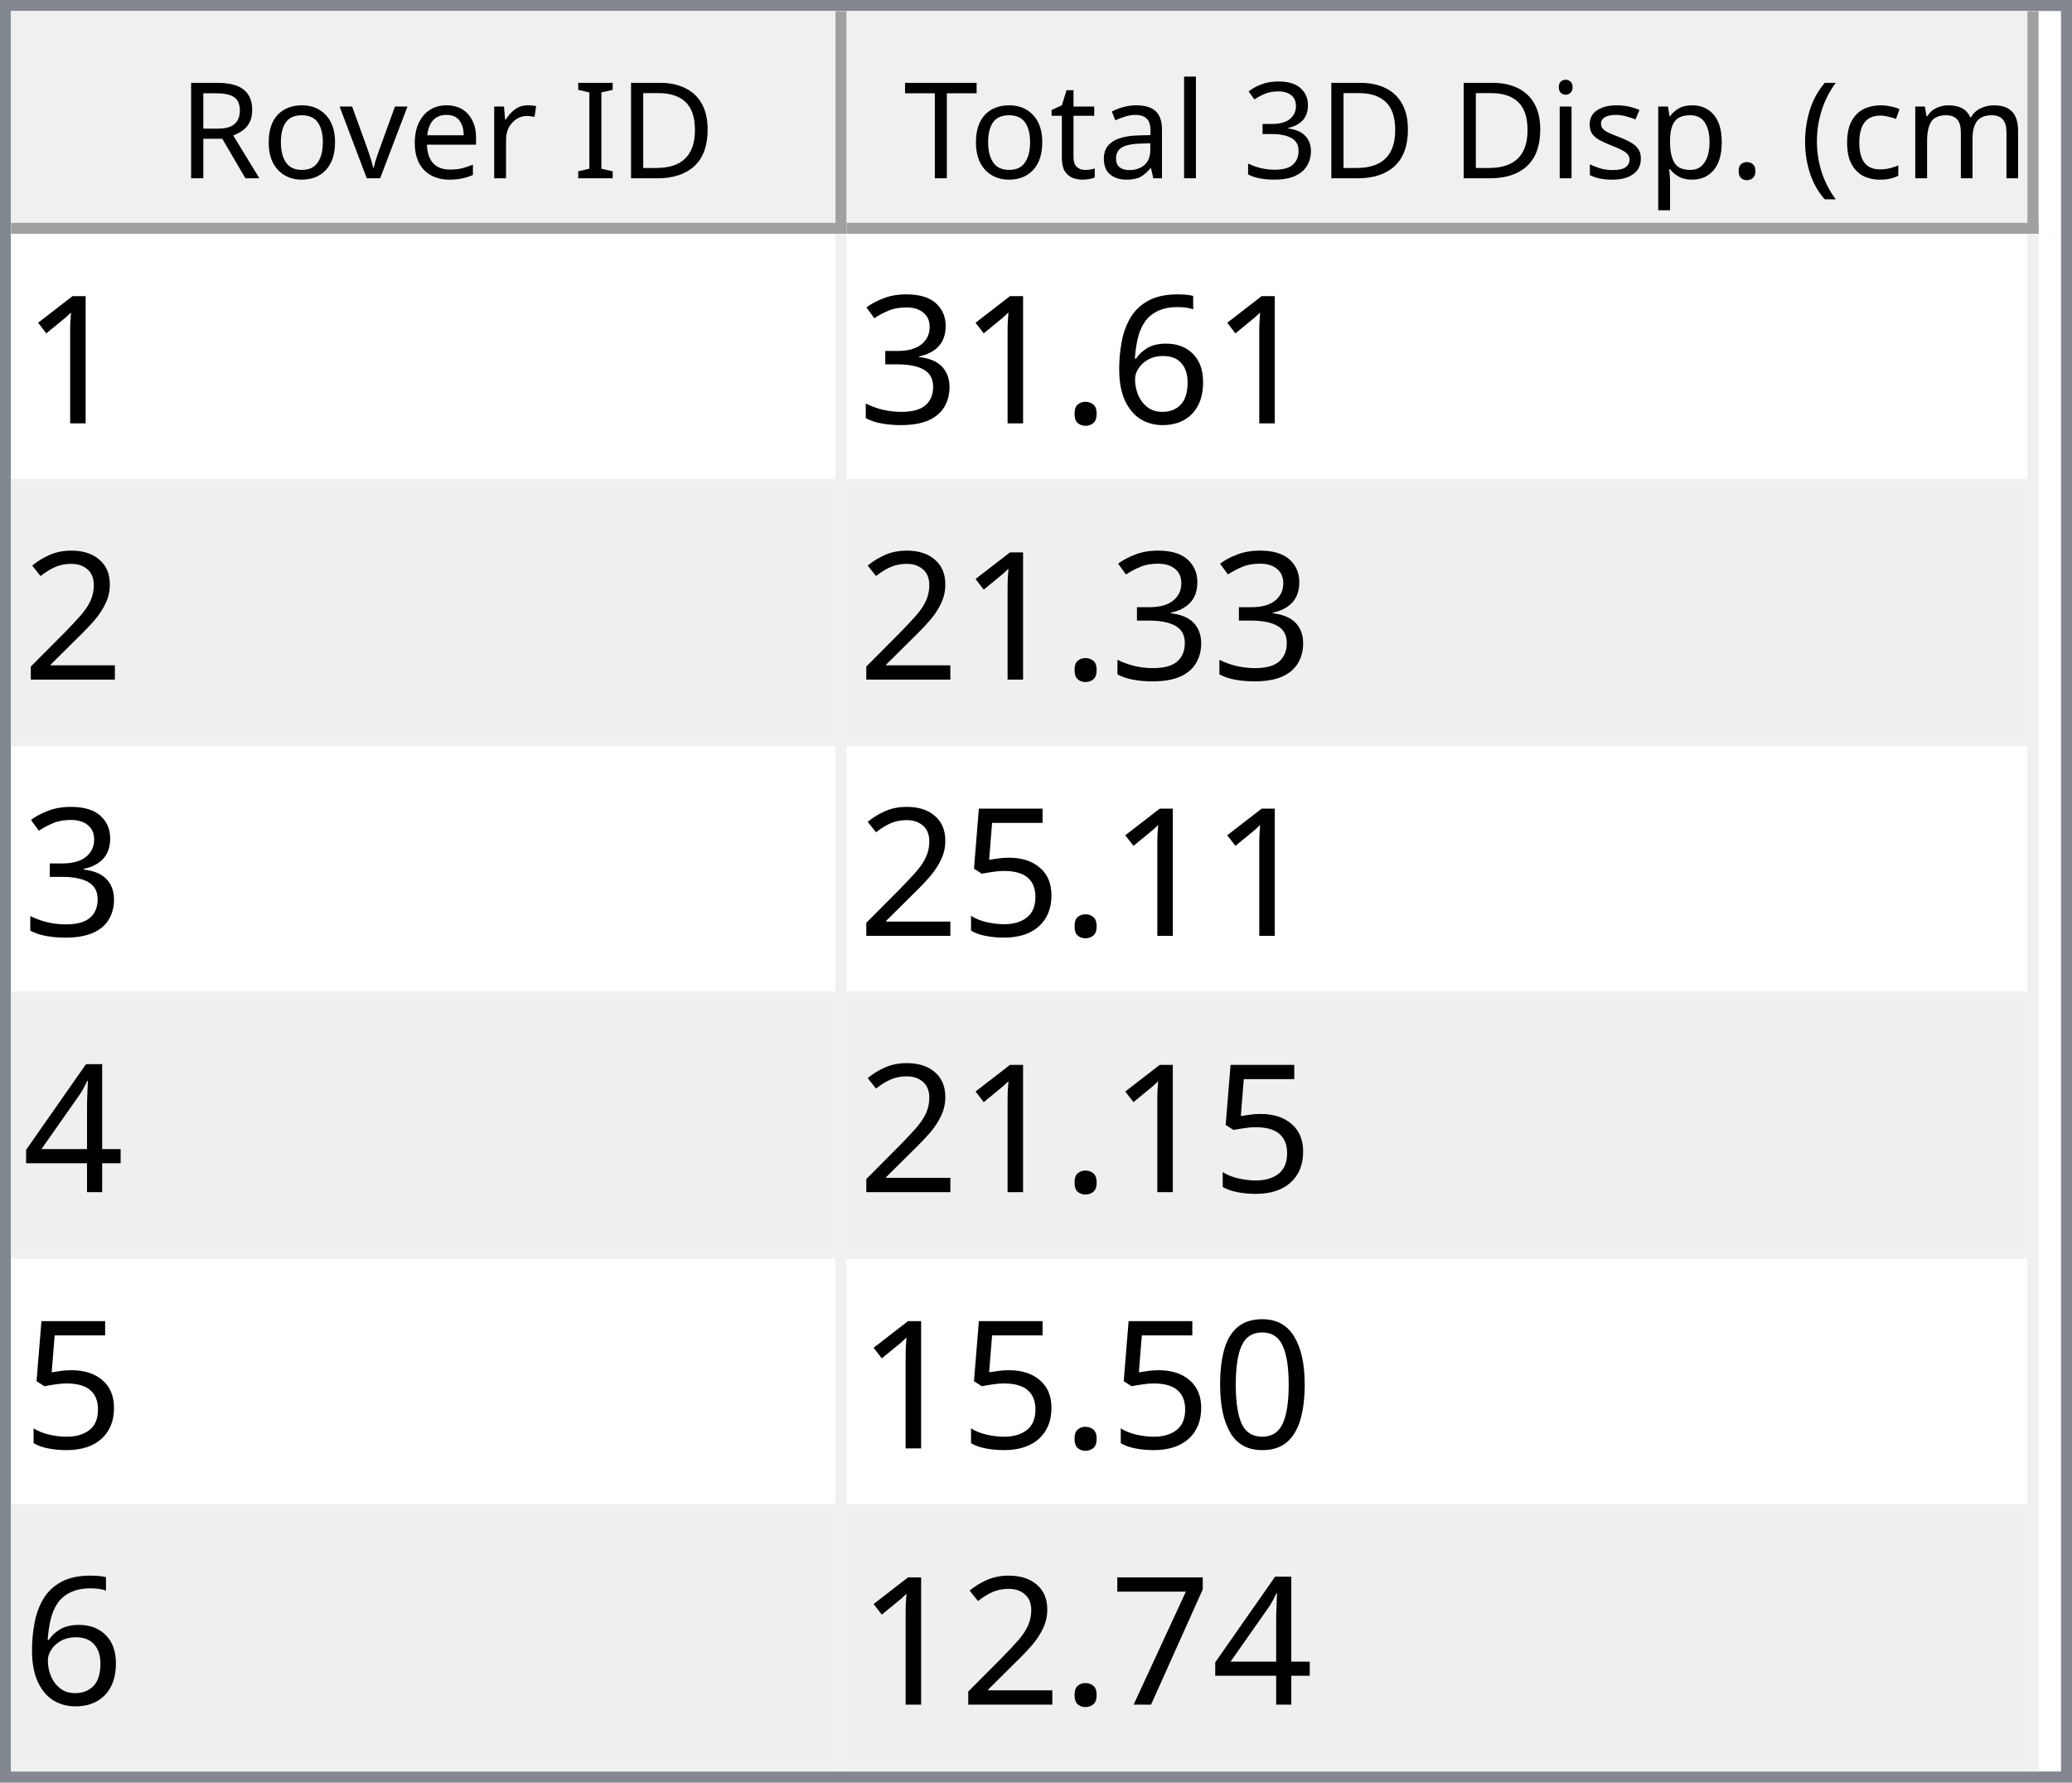
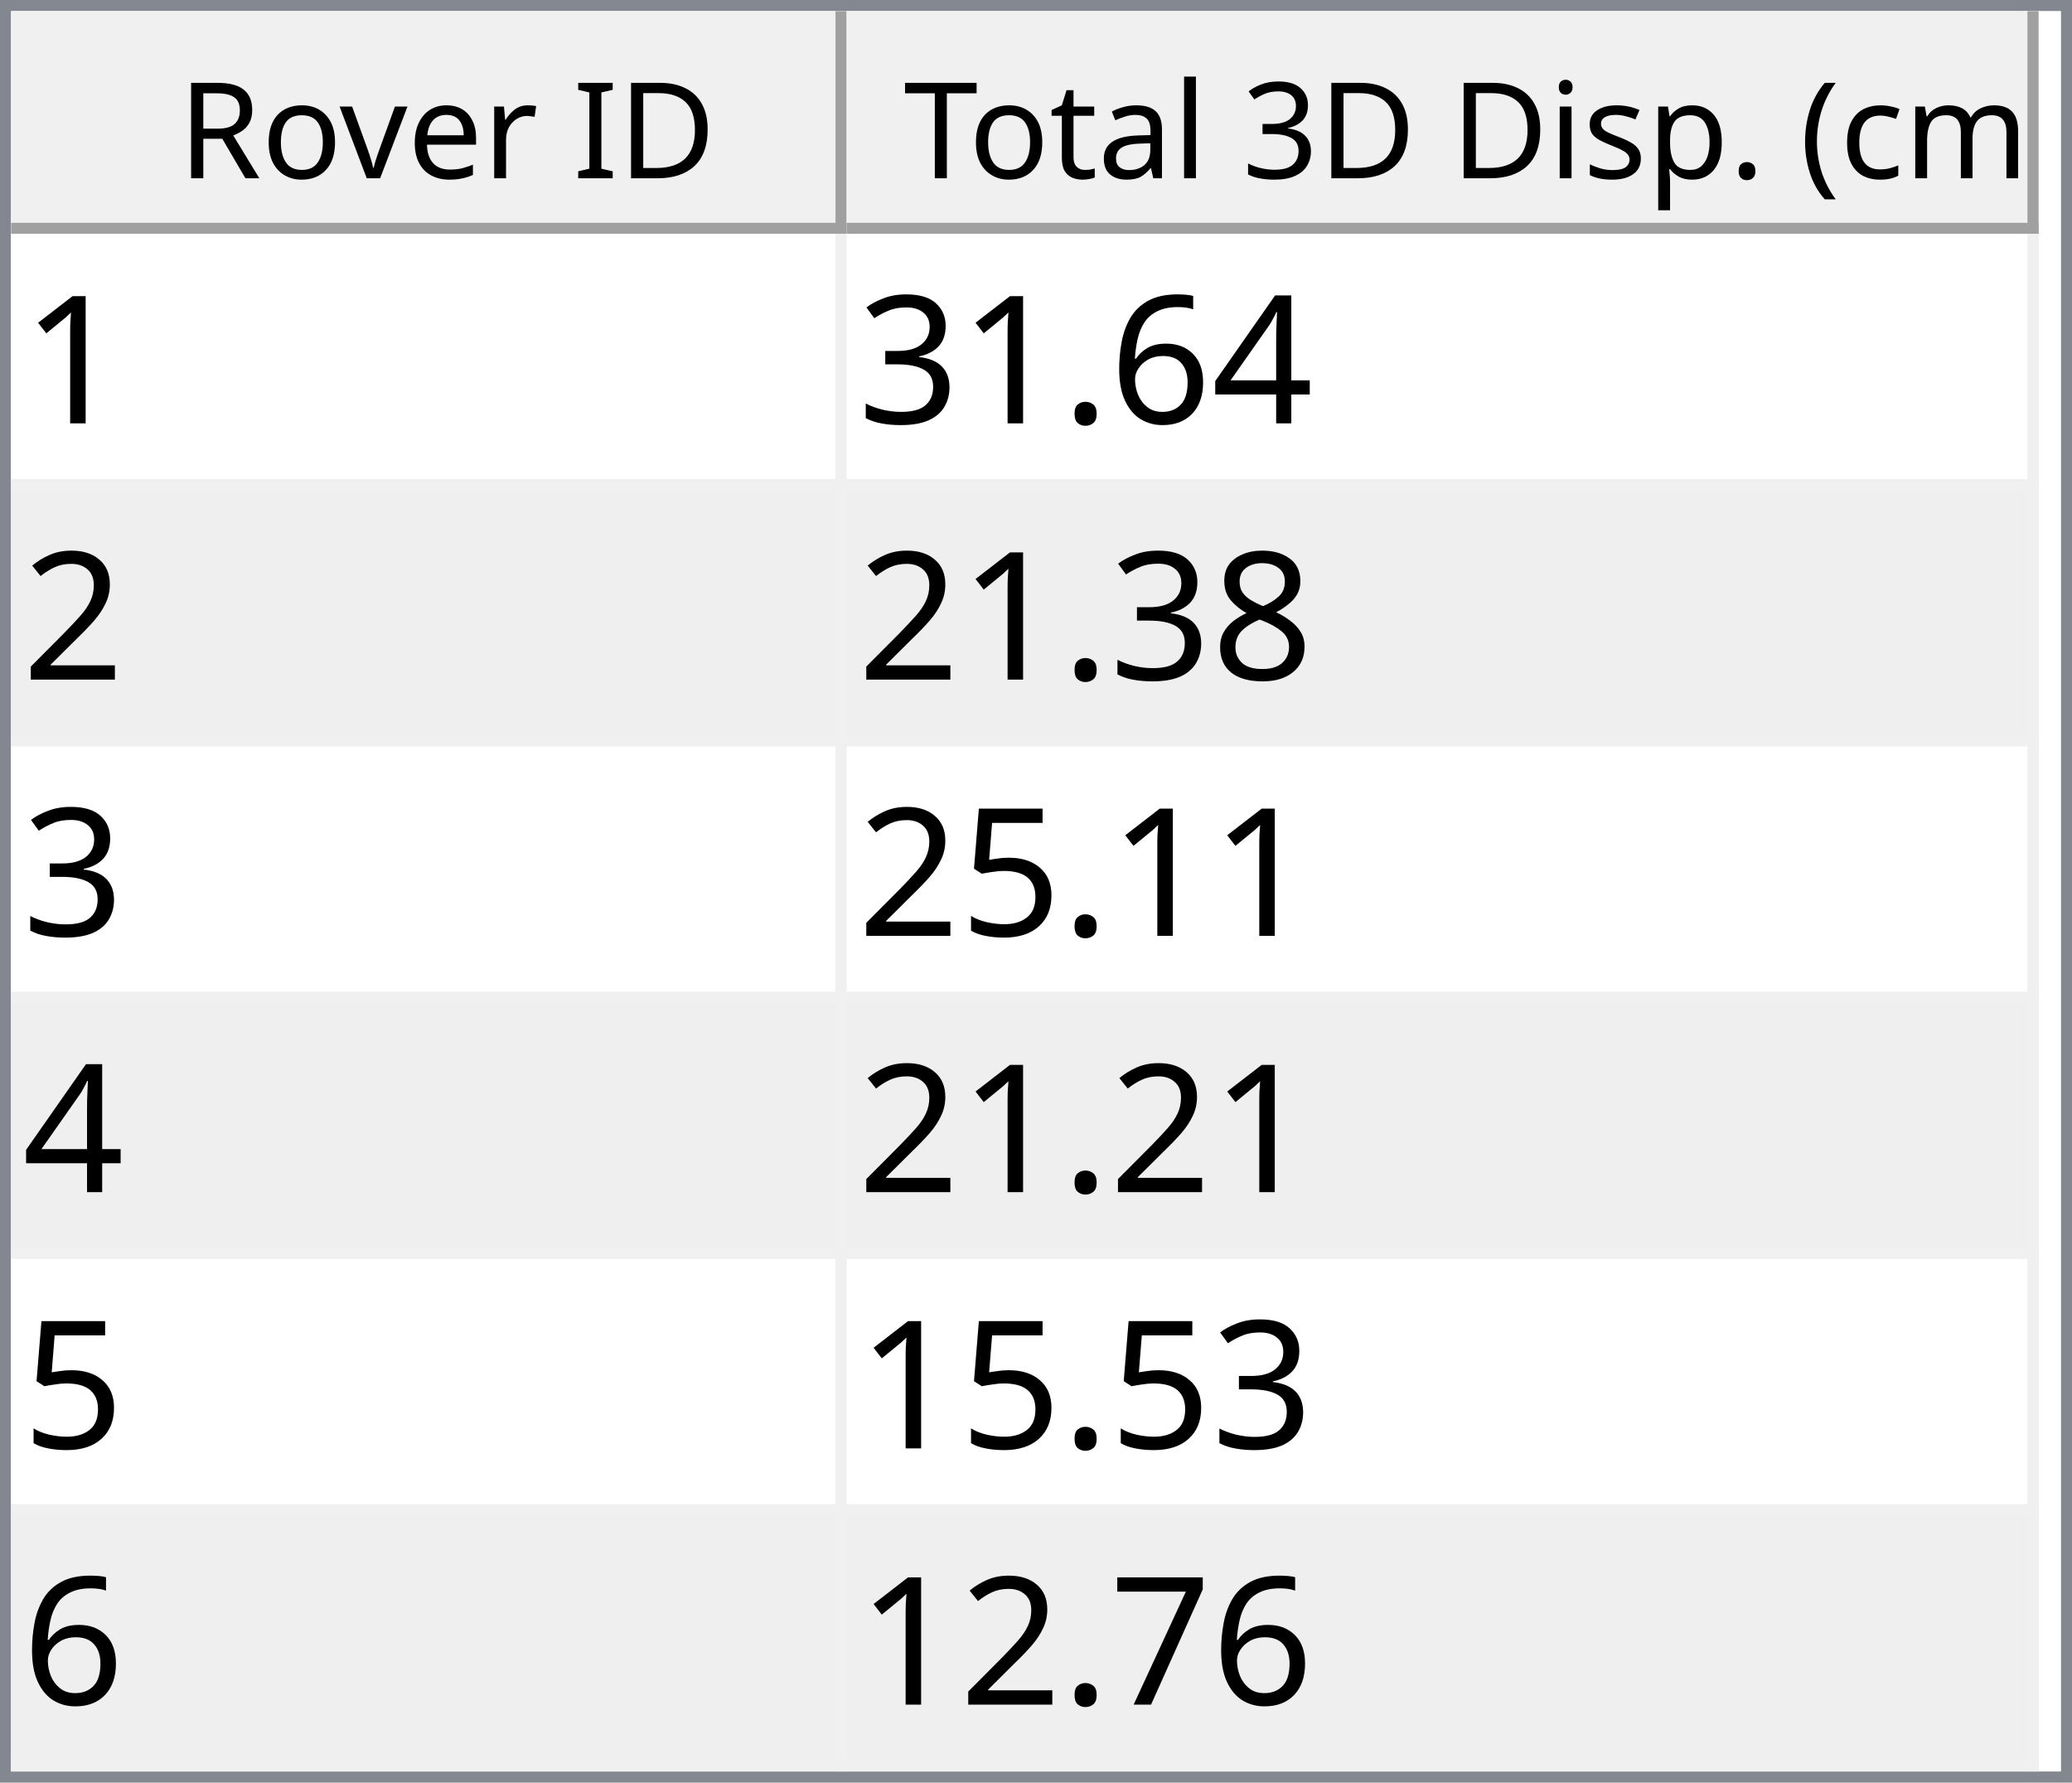
<svg xmlns="http://www.w3.org/2000/svg" style="fill-opacity:1; color-rendering:auto; color-interpolation:auto; text-rendering:auto; stroke:black; stroke-linecap:square; stroke-miterlimit:10; shape-rendering:auto; stroke-opacity:1; fill:black; stroke-dasharray:none; font-weight:normal; stroke-width:1; font-family:'Dialog'; font-style:normal; stroke-linejoin:miter; font-size:12px; stroke-dashoffset:0; image-rendering:auto;" width="186" height="160">
  <defs id="genericDefs" />
  <g>
    <defs id="defs1">
      <clipPath clipPathUnits="userSpaceOnUse" id="clipPath1">
        <path d="M0 0 L186 0 L186 160 L0 160 L0 0 Z" />
      </clipPath>
      <clipPath clipPathUnits="userSpaceOnUse" id="clipPath2">
        <path d="M0 0 L0 160 L186 160 L186 0 Z" />
      </clipPath>
      <clipPath clipPathUnits="userSpaceOnUse" id="clipPath3">
        <path d="M0 0 L0 20 L184 20 L184 0 Z" />
      </clipPath>
      <clipPath clipPathUnits="userSpaceOnUse" id="clipPath4">
        <path d="M0 0 L0 20 L75 20 L75 0 Z" />
      </clipPath>
      <clipPath clipPathUnits="userSpaceOnUse" id="clipPath5">
        <path d="M1 1 L1 19 L74 19 L74 1 Z" />
      </clipPath>
      <clipPath clipPathUnits="userSpaceOnUse" id="clipPath6">
        <path d="M0 0 L0 18 L73 18 L73 0 Z" />
      </clipPath>
      <clipPath clipPathUnits="userSpaceOnUse" id="clipPath7">
        <path d="M-0.5 -0.5 L-0.5 19.5 L74.5 19.5 L74.5 -0.5 Z" />
      </clipPath>
      <clipPath clipPathUnits="userSpaceOnUse" id="clipPath8">
        <path d="M0 0 L0 20 L107 20 L107 0 Z" />
      </clipPath>
      <clipPath clipPathUnits="userSpaceOnUse" id="clipPath9">
        <path d="M1 1 L1 19 L106 19 L106 1 Z" />
      </clipPath>
      <clipPath clipPathUnits="userSpaceOnUse" id="clipPath10">
        <path d="M0 0 L0 18 L105 18 L105 0 Z" />
      </clipPath>
      <clipPath clipPathUnits="userSpaceOnUse" id="clipPath11">
        <path d="M-0.5 -0.5 L-0.5 19.5 L106.5 19.5 L106.5 -0.5 Z" />
      </clipPath>
      <clipPath clipPathUnits="userSpaceOnUse" id="clipPath12">
        <path d="M0 0 L0 138 L184 138 L184 0 Z" />
      </clipPath>
      <clipPath clipPathUnits="userSpaceOnUse" id="clipPath13">
        <path d="M0 0 L0 138 L182 138 L182 0 Z" />
      </clipPath>
      <clipPath clipPathUnits="userSpaceOnUse" id="clipPath14">
        <path d="M-0.5 -0.5 L-0.5 137.5 L181.5 137.5 L181.5 -0.5 Z" />
      </clipPath>
      <clipPath clipPathUnits="userSpaceOnUse" id="clipPath15">
        <path d="M0 0 L0 22 L74 22 L74 0 Z" />
      </clipPath>
      <clipPath clipPathUnits="userSpaceOnUse" id="clipPath16">
        <path d="M0 0 L0 22 L106 22 L106 0 Z" />
      </clipPath>
      <font horiz-adv-x="64.551" id="font1">
        <font-face ascent="107.91" descent="25.098" units-per-em="100" style="font-style:normal; font-family:Segoe UI; font-weight:normal;" />
        <missing-glyph horiz-adv-x="64.551" d="M8.109 0 L8.109 68.266 L56.453 68.266 L56.453 0 L8.109 0 ZM15.328 7.234 L49.219 7.234 L49.219 61.031 L15.328 61.031 L15.328 7.234 Z" />
        <glyph unicode="D" horiz-adv-x="70.117" d="M9.188 0 L9.188 70.016 L28.516 70.016 Q65.531 70.016 65.531 35.891 Q65.531 19.672 55.25 9.836 Q44.969 0 27.734 0 L9.188 0 ZM17.391 62.594 L17.391 7.422 L27.828 7.422 Q41.609 7.422 49.273 14.797 Q56.938 22.172 56.938 35.688 Q56.938 62.594 28.328 62.594 L17.391 62.594 Z" />
        <glyph unicode="I" horiz-adv-x="26.611" d="M17.391 0 L9.188 0 L9.188 70.016 L17.391 70.016 L17.391 0 Z" />
        <glyph unicode=" " horiz-adv-x="27.393" d="" />
        <glyph unicode="r" horiz-adv-x="34.766" d="M34.188 41.891 Q32.078 43.5 28.125 43.5 Q23 43.5 19.555 38.672 Q16.109 33.844 16.109 25.484 L16.109 0 L8.109 0 L8.109 50 L16.109 50 L16.109 39.703 L16.312 39.703 Q18.016 44.969 21.531 47.922 Q25.047 50.875 29.391 50.875 Q32.516 50.875 34.188 50.203 L34.188 41.891 Z" />
        <glyph unicode="e" horiz-adv-x="52.295" d="M48.297 23 L12.984 23 Q13.188 14.656 17.484 10.109 Q21.781 5.562 29.297 5.562 Q37.75 5.562 44.828 11.141 L44.828 3.609 Q38.234 -1.172 27.391 -1.172 Q16.797 -1.172 10.742 5.641 Q4.688 12.453 4.688 24.812 Q4.688 36.469 11.305 43.82 Q17.922 51.172 27.734 51.172 Q37.547 51.172 42.922 44.828 Q48.297 38.484 48.297 27.203 L48.297 23 ZM40.094 29.781 Q40.047 36.719 36.75 40.578 Q33.453 44.438 27.594 44.438 Q21.922 44.438 17.969 40.383 Q14.016 36.328 13.094 29.781 L40.094 29.781 Z" />
        <glyph unicode="v" horiz-adv-x="47.9" d="M47.406 50 L27.484 0 L19.625 0 L0.688 50 L9.469 50 L22.172 13.672 Q23.578 9.672 23.922 6.688 L24.125 6.688 Q24.609 10.453 25.688 13.484 L38.969 50 L47.406 50 Z" />
        <glyph unicode="o" horiz-adv-x="58.594" d="M29 -1.172 Q17.922 -1.172 11.305 5.836 Q4.688 12.844 4.688 24.422 Q4.688 37.016 11.57 44.094 Q18.453 51.172 30.172 51.172 Q41.359 51.172 47.633 44.289 Q53.906 37.406 53.906 25.203 Q53.906 13.234 47.141 6.031 Q40.375 -1.172 29 -1.172 ZM29.594 44.438 Q21.875 44.438 17.383 39.188 Q12.891 33.938 12.891 24.703 Q12.891 15.828 17.43 10.695 Q21.969 5.562 29.594 5.562 Q37.359 5.562 41.531 10.594 Q45.703 15.625 45.703 24.906 Q45.703 34.281 41.531 39.359 Q37.359 44.438 29.594 44.438 Z" />
        <glyph unicode="R" horiz-adv-x="59.814" d="M59.375 0 L49.609 0 L37.891 19.625 Q36.281 22.359 34.766 24.289 Q33.25 26.219 31.664 27.438 Q30.078 28.656 28.25 29.219 Q26.422 29.781 24.125 29.781 L17.391 29.781 L17.391 0 L9.188 0 L9.188 70.016 L30.078 70.016 Q34.672 70.016 38.555 68.867 Q42.438 67.719 45.289 65.375 Q48.141 63.031 49.758 59.547 Q51.375 56.062 51.375 51.375 Q51.375 47.703 50.273 44.656 Q49.172 41.609 47.148 39.211 Q45.125 36.812 42.266 35.133 Q39.406 33.453 35.844 32.516 L35.844 32.328 Q37.594 31.547 38.891 30.547 Q40.188 29.547 41.359 28.18 Q42.531 26.812 43.68 25.078 Q44.828 23.344 46.234 21.047 L59.375 0 ZM17.391 62.594 L17.391 37.203 L28.516 37.203 Q31.594 37.203 34.203 38.133 Q36.812 39.062 38.719 40.797 Q40.625 42.531 41.703 45.047 Q42.781 47.562 42.781 50.688 Q42.781 56.297 39.141 59.445 Q35.5 62.594 28.609 62.594 L17.391 62.594 Z" />
        <glyph unicode=")" horiz-adv-x="30.176" d="M8.297 -15.922 L1.172 -15.922 Q16.406 2.344 16.406 26.812 Q16.406 51.469 1.078 70.016 L8.297 70.016 Q23.531 52.156 23.531 26.703 Q23.531 1.375 8.297 -15.922 Z" />
        <glyph unicode="m" horiz-adv-x="86.133" d="M79.109 0 L71.094 0 L71.094 28.719 Q71.094 37.016 68.531 40.727 Q65.969 44.438 59.906 44.438 Q54.781 44.438 51.195 39.75 Q47.609 35.062 47.609 28.516 L47.609 0 L39.594 0 L39.594 29.688 Q39.594 44.438 28.219 44.438 Q22.953 44.438 19.531 40.016 Q16.109 35.594 16.109 28.516 L16.109 0 L8.109 0 L8.109 50 L16.109 50 L16.109 42.094 L16.312 42.094 Q21.625 51.172 31.844 51.172 Q36.969 51.172 40.773 48.312 Q44.578 45.453 46 40.828 Q51.562 51.172 62.594 51.172 Q79.109 51.172 79.109 30.812 L79.109 0 Z" />
        <glyph unicode="c" horiz-adv-x="46.191" d="M42.188 2.297 Q36.422 -1.172 28.516 -1.172 Q17.828 -1.172 11.258 5.789 Q4.688 12.75 4.688 23.828 Q4.688 36.188 11.766 43.68 Q18.844 51.172 30.672 51.172 Q37.25 51.172 42.281 48.734 L42.281 40.531 Q36.719 44.438 30.375 44.438 Q22.703 44.438 17.797 38.945 Q12.891 33.453 12.891 24.516 Q12.891 15.719 17.508 10.641 Q22.125 5.562 29.891 5.562 Q36.422 5.562 42.188 9.906 L42.188 2.297 Z" />
        <glyph unicode="(" horiz-adv-x="30.176" d="M29.109 -15.922 L21.969 -15.922 Q6.844 1.375 6.844 26.703 Q6.844 52.156 21.969 70.016 L29.203 70.016 Q13.875 51.469 13.875 26.812 Q13.875 2.344 29.109 -15.922 Z" />
        <glyph unicode="." horiz-adv-x="21.68" d="M10.891 -1.078 Q8.641 -1.078 7.055 0.539 Q5.469 2.156 5.469 4.391 Q5.469 6.641 7.055 8.273 Q8.641 9.906 10.891 9.906 Q13.188 9.906 14.797 8.273 Q16.406 6.641 16.406 4.391 Q16.406 2.156 14.797 0.539 Q13.188 -1.078 10.891 -1.078 Z" />
        <glyph unicode="p" horiz-adv-x="58.789" d="M16.312 7.234 L16.109 7.234 L16.109 -23 L8.109 -23 L8.109 50 L16.109 50 L16.109 41.219 L16.312 41.219 Q22.219 51.172 33.594 51.172 Q43.266 51.172 48.688 44.461 Q54.109 37.75 54.109 26.469 Q54.109 13.922 48 6.375 Q41.891 -1.172 31.297 -1.172 Q21.578 -1.172 16.312 7.234 ZM16.109 27.391 L16.109 20.406 Q16.109 14.203 20.141 9.883 Q24.172 5.562 30.375 5.562 Q37.641 5.562 41.773 11.133 Q45.906 16.703 45.906 26.609 Q45.906 34.969 42.047 39.703 Q38.188 44.438 31.594 44.438 Q24.609 44.438 20.359 39.578 Q16.109 34.719 16.109 27.391 Z" />
        <glyph unicode="s" horiz-adv-x="42.432" d="M5.078 1.812 L5.078 10.406 Q11.625 5.562 19.484 5.562 Q30.031 5.562 30.031 12.594 Q30.031 14.594 29.125 15.992 Q28.219 17.391 26.68 18.461 Q25.141 19.531 23.07 20.383 Q21 21.234 18.609 22.172 Q15.281 23.484 12.766 24.828 Q10.25 26.172 8.57 27.859 Q6.891 29.547 6.031 31.695 Q5.172 33.844 5.172 36.719 Q5.172 40.234 6.789 42.945 Q8.406 45.656 11.086 47.484 Q13.766 49.312 17.211 50.242 Q20.656 51.172 24.312 51.172 Q30.812 51.172 35.938 48.922 L35.938 40.828 Q30.422 44.438 23.25 44.438 Q21 44.438 19.195 43.922 Q17.391 43.406 16.094 42.477 Q14.797 41.547 14.086 40.258 Q13.375 38.969 13.375 37.406 Q13.375 35.453 14.086 34.133 Q14.797 32.812 16.164 31.789 Q17.531 30.766 19.484 29.938 Q21.438 29.109 23.922 28.125 Q27.25 26.859 29.883 25.516 Q32.516 24.172 34.375 22.484 Q36.234 20.797 37.234 18.602 Q38.234 16.406 38.234 13.375 Q38.234 9.672 36.602 6.938 Q34.969 4.203 32.234 2.398 Q29.5 0.594 25.93 -0.289 Q22.359 -1.172 18.453 -1.172 Q10.75 -1.172 5.078 1.812 Z" />
        <glyph unicode="i" horiz-adv-x="24.219" d="M12.203 62.703 Q10.062 62.703 8.547 64.164 Q7.031 65.625 7.031 67.875 Q7.031 70.125 8.547 71.609 Q10.062 73.094 12.203 73.094 Q14.406 73.094 15.945 71.609 Q17.484 70.125 17.484 67.875 Q17.484 65.719 15.945 64.211 Q14.406 62.703 12.203 62.703 ZM16.109 0 L8.109 0 L8.109 50 L16.109 50 L16.109 0 Z" />
        <glyph unicode="3" horiz-adv-x="53.906" d="M46.531 19.828 Q46.531 15.094 44.75 11.211 Q42.969 7.328 39.719 4.57 Q36.469 1.812 31.93 0.297 Q27.391 -1.219 21.922 -1.219 Q11.922 -1.219 6 2.594 L6 11.188 Q13.094 5.609 22.219 5.609 Q25.875 5.609 28.828 6.539 Q31.781 7.469 33.906 9.227 Q36.031 10.984 37.18 13.477 Q38.328 15.969 38.328 19.094 Q38.328 32.812 18.797 32.812 L12.984 32.812 L12.984 39.594 L18.5 39.594 Q35.797 39.594 35.797 52.484 Q35.797 64.406 22.609 64.406 Q15.188 64.406 8.688 59.422 L8.688 67.188 Q15.375 71.188 24.609 71.188 Q29 71.188 32.57 69.969 Q36.141 68.75 38.68 66.555 Q41.219 64.359 42.609 61.281 Q44 58.203 44 54.5 Q44 40.672 30.031 36.719 L30.031 36.531 Q33.594 36.141 36.625 34.797 Q39.656 33.453 41.852 31.305 Q44.047 29.156 45.289 26.25 Q46.531 23.344 46.531 19.828 Z" />
        <glyph unicode="l" horiz-adv-x="24.219" d="M16.109 0 L8.109 0 L8.109 74.031 L16.109 74.031 L16.109 0 Z" />
        <glyph unicode="a" horiz-adv-x="50.879" d="M43.891 0 L35.891 0 L35.891 7.812 L35.688 7.812 Q30.469 -1.172 20.312 -1.172 Q12.844 -1.172 8.617 2.781 Q4.391 6.734 4.391 13.281 Q4.391 27.297 20.906 29.594 L35.891 31.688 Q35.891 44.438 25.594 44.438 Q16.547 44.438 9.281 38.281 L9.281 46.484 Q16.656 51.172 26.266 51.172 Q43.891 51.172 43.891 32.516 L43.891 0 ZM35.891 25.297 L23.828 23.641 Q18.266 22.859 15.43 20.875 Q12.594 18.891 12.594 13.875 Q12.594 10.203 15.211 7.883 Q17.828 5.562 22.172 5.562 Q28.125 5.562 32.008 9.742 Q35.891 13.922 35.891 20.312 L35.891 25.297 Z" />
        <glyph unicode="t" horiz-adv-x="33.887" d="M31.297 0.484 Q28.469 -1.078 23.828 -1.078 Q10.688 -1.078 10.688 13.578 L10.688 43.172 L2.094 43.172 L2.094 50 L10.688 50 L10.688 62.203 L18.703 64.797 L18.703 50 L31.297 50 L31.297 43.172 L18.703 43.172 L18.703 14.984 Q18.703 9.969 20.414 7.82 Q22.125 5.672 26.078 5.672 Q29.109 5.672 31.297 7.328 L31.297 0.484 Z" />
        <glyph unicode="T" horiz-adv-x="52.393" d="M50.594 62.594 L30.375 62.594 L30.375 0 L22.172 0 L22.172 62.594 L2 62.594 L2 70.016 L50.594 70.016 L50.594 62.594 Z" />
      </font>
      <font horiz-adv-x="75.0" id="font2">
        <font-face ascent="100.537" descent="21.973" units-per-em="100" style="font-style:normal; font-family:sans-serif; font-weight:normal;" />
        <missing-glyph horiz-adv-x="75.0" d="M12.5 0 L12.5 62.5 L62.5 62.5 L62.5 0 L12.5 0 ZM14.062 1.562 L60.938 1.562 L60.938 60.938 L14.062 60.938 L14.062 1.562 Z" />
        <glyph unicode="1" horiz-adv-x="55.615" d="M37.25 0 L28.469 0 L28.469 56 Q25.297 52.984 20.141 49.953 Q14.984 46.922 10.891 45.406 L10.891 53.906 Q18.266 57.375 23.781 62.305 Q29.297 67.234 31.594 71.875 L37.25 71.875 L37.25 0 Z" />
+         <glyph unicode="4" horiz-adv-x="55.615" d="M32.328 0 L32.328 17.141 L1.266 17.141 L1.266 25.203 L33.938 71.578 L41.109 71.578 L41.109 25.203 L50.781 25.203 L50.781 17.141 L41.109 17.141 L41.109 0 L32.328 0 ZM32.328 25.203 L32.328 57.469 L9.906 25.203 L32.328 25.203 Z" />
        <glyph unicode="6" horiz-adv-x="55.615" d="M49.75 54.047 L41.016 53.375 Q39.844 58.547 37.703 60.891 Q34.125 64.656 28.906 64.656 Q24.703 64.656 21.531 62.312 Q17.391 59.281 14.992 53.469 Q12.594 47.656 12.5 36.922 Q15.672 41.75 20.266 44.094 Q24.859 46.438 29.891 46.438 Q38.672 46.438 44.852 39.969 Q51.031 33.5 51.031 23.25 Q51.031 16.5 48.125 10.719 Q45.219 4.938 40.141 1.859 Q35.062 -1.219 28.609 -1.219 Q17.625 -1.219 10.695 6.859 Q3.766 14.938 3.766 33.5 Q3.766 54.25 11.422 63.672 Q18.109 71.875 29.438 71.875 Q37.891 71.875 43.289 67.141 Q48.688 62.406 49.75 54.047 ZM13.875 23.188 Q13.875 18.656 15.797 14.508 Q17.719 10.359 21.188 8.18 Q24.656 6 28.469 6 Q34.031 6 38.039 10.492 Q42.047 14.984 42.047 22.703 Q42.047 30.125 38.086 34.398 Q34.125 38.672 28.125 38.672 Q22.172 38.672 18.023 34.398 Q13.875 30.125 13.875 23.188 Z" />
        <glyph unicode="." horiz-adv-x="27.783" d="M9.078 0 L9.078 10.016 L19.094 10.016 L19.094 0 L9.078 0 Z" />
        <glyph unicode="3" horiz-adv-x="55.615" d="M4.203 18.891 L12.984 20.062 Q14.5 12.594 18.141 9.297 Q21.781 6 27 6 Q33.203 6 37.477 10.297 Q41.75 14.594 41.75 20.953 Q41.75 27 37.797 30.93 Q33.844 34.859 27.734 34.859 Q25.25 34.859 21.531 33.891 L22.516 41.609 Q23.391 41.5 23.922 41.5 Q29.547 41.5 34.039 44.43 Q38.531 47.359 38.531 53.469 Q38.531 58.297 35.258 61.477 Q31.984 64.656 26.812 64.656 Q21.688 64.656 18.266 61.43 Q14.844 58.203 13.875 51.766 L5.078 53.328 Q6.688 62.156 12.398 67.016 Q18.109 71.875 26.609 71.875 Q32.469 71.875 37.398 69.359 Q42.328 66.844 44.945 62.5 Q47.562 58.156 47.562 53.266 Q47.562 48.641 45.07 44.828 Q42.578 41.016 37.703 38.766 Q44.047 37.312 47.562 32.695 Q51.078 28.078 51.078 21.141 Q51.078 11.766 44.242 5.25 Q37.406 -1.266 26.953 -1.266 Q17.531 -1.266 11.305 4.352 Q5.078 9.969 4.203 18.891 Z" />
        <glyph unicode="2" horiz-adv-x="55.615" d="M50.344 8.453 L50.344 0 L3.031 0 Q2.938 3.172 4.047 6.109 Q5.859 10.938 9.836 15.625 Q13.812 20.312 21.344 26.469 Q33.016 36.031 37.117 41.625 Q41.219 47.219 41.219 52.203 Q41.219 57.422 37.477 61.008 Q33.734 64.594 27.734 64.594 Q21.391 64.594 17.578 60.789 Q13.766 56.984 13.719 50.25 L4.688 51.172 Q5.609 61.281 11.664 66.578 Q17.719 71.875 27.938 71.875 Q38.234 71.875 44.242 66.164 Q50.25 60.453 50.25 52 Q50.25 47.703 48.492 43.555 Q46.734 39.406 42.656 34.812 Q38.578 30.219 29.109 22.219 Q21.188 15.578 18.945 13.211 Q16.703 10.844 15.234 8.453 L50.344 8.453 Z" />
+         <glyph unicode="8" horiz-adv-x="55.615" d="M17.672 38.812 Q12.203 40.828 9.57 44.539 Q6.938 48.25 6.938 53.422 Q6.938 61.234 12.555 66.555 Q18.172 71.875 27.484 71.875 Q36.859 71.875 42.578 66.43 Q48.297 60.984 48.297 53.172 Q48.297 48.188 45.68 44.508 Q43.062 40.828 37.75 38.812 Q44.344 36.672 47.781 31.883 Q51.219 27.094 51.219 20.453 Q51.219 11.281 44.727 5.031 Q38.234 -1.219 27.641 -1.219 Q17.047 -1.219 10.547 5.055 Q4.047 11.328 4.047 20.703 Q4.047 27.688 7.594 32.398 Q11.141 37.109 17.672 38.812 ZM15.922 53.719 Q15.922 48.641 19.195 45.414 Q22.469 42.188 27.688 42.188 Q32.766 42.188 36.016 45.383 Q39.266 48.578 39.266 53.219 Q39.266 58.062 35.914 61.359 Q32.562 64.656 27.594 64.656 Q22.562 64.656 19.242 61.43 Q15.922 58.203 15.922 53.719 ZM13.094 20.656 Q13.094 16.891 14.875 13.375 Q16.656 9.859 20.172 7.93 Q23.688 6 27.734 6 Q34.031 6 38.133 10.055 Q42.234 14.109 42.234 20.359 Q42.234 26.703 38.016 30.859 Q33.797 35.016 27.438 35.016 Q21.234 35.016 17.164 30.914 Q13.094 26.812 13.094 20.656 Z" />
        <glyph unicode="5" horiz-adv-x="55.615" d="M4.156 18.75 L13.375 19.531 Q14.406 12.797 18.141 9.398 Q21.875 6 27.156 6 Q33.5 6 37.891 10.789 Q42.281 15.578 42.281 23.484 Q42.281 31 38.062 35.352 Q33.844 39.703 27 39.703 Q22.75 39.703 19.336 37.773 Q15.922 35.844 13.969 32.766 L5.719 33.844 L12.641 70.609 L48.25 70.609 L48.25 62.203 L19.672 62.203 L15.828 42.969 Q22.266 47.469 29.344 47.469 Q38.719 47.469 45.164 40.969 Q51.609 34.469 51.609 24.266 Q51.609 14.547 45.953 7.469 Q39.062 -1.219 27.156 -1.219 Q17.391 -1.219 11.211 4.25 Q5.031 9.719 4.156 18.75 Z" />
-         <glyph unicode="4" horiz-adv-x="55.615" d="M32.328 0 L32.328 17.141 L1.266 17.141 L1.266 25.203 L33.938 71.578 L41.109 71.578 L41.109 25.203 L50.781 25.203 L50.781 17.141 L41.109 17.141 L41.109 0 L32.328 0 ZM32.328 25.203 L32.328 57.469 L9.906 25.203 L32.328 25.203 Z" />
-         <glyph unicode="0" horiz-adv-x="55.615" d="M4.156 35.297 Q4.156 48 6.766 55.742 Q9.375 63.484 14.523 67.68 Q19.672 71.875 27.484 71.875 Q33.25 71.875 37.594 69.555 Q41.938 67.234 44.773 62.867 Q47.609 58.5 49.219 52.227 Q50.828 45.953 50.828 35.297 Q50.828 22.703 48.242 14.969 Q45.656 7.234 40.508 3.008 Q35.359 -1.219 27.484 -1.219 Q17.141 -1.219 11.234 6.203 Q4.156 15.141 4.156 35.297 ZM13.188 35.297 Q13.188 17.672 17.312 11.836 Q21.438 6 27.484 6 Q33.547 6 37.672 11.859 Q41.797 17.719 41.797 35.297 Q41.797 52.984 37.672 58.789 Q33.547 64.594 27.391 64.594 Q21.344 64.594 17.719 59.469 Q13.188 52.938 13.188 35.297 Z" />
        <glyph unicode="7" horiz-adv-x="55.615" d="M4.734 62.203 L4.734 70.656 L51.078 70.656 L51.078 63.812 Q44.234 56.547 37.523 44.484 Q30.812 32.422 27.156 19.672 Q24.516 10.688 23.781 0 L14.75 0 Q14.891 8.453 18.062 20.414 Q21.234 32.375 27.172 43.484 Q33.109 54.594 39.797 62.203 L4.734 62.203 Z" />
      </font>
    </defs>
    <g style="fill:white; stroke:white;">
      <rect x="0" y="0" width="186" style="clip-path:url(#clipPath1); stroke:none;" height="160" />
    </g>
    <g style="fill:white; text-rendering:optimizeSpeed; color-rendering:optimizeSpeed; image-rendering:optimizeSpeed; shape-rendering:crispEdges; stroke:white; color-interpolation:sRGB;">
      <rect x="0" width="186" height="160" y="0" style="stroke:none;" />
      <path style="stroke:none;" d="M0 160 L186 160 L186 0 L0 0 Z" />
    </g>
    <g style="fill:rgb(240,240,240); font-family:'Segoe UI'; stroke:rgb(240,240,240);">
      <rect x="0" y="0" width="186" style="clip-path:url(#clipPath2); stroke:none;" height="160" />
    </g>
    <g style="fill:rgb(130,135,144); font-family:'Segoe UI'; stroke:rgb(130,135,144);">
      <path d="M0 0 L186 0 L186 160 L0 160 L0 0 ZM1 1 L185 1 L185 159 L1 159 L1 1 Z" style="fill-rule:evenodd; clip-path:url(#clipPath2); stroke:none;" />
    </g>
    <g style="fill:white; font-family:'Segoe UI'; stroke:white;" transform="translate(1,1)">
      <rect x="0" y="0" width="184" style="clip-path:url(#clipPath3); stroke:none;" height="20" />
    </g>
    <g style="fill:rgb(240,240,240); font-family:'Segoe UI'; stroke:rgb(240,240,240);" transform="translate(1,1)">
      <rect x="0" y="0" width="75" style="clip-path:url(#clipPath4); stroke:none;" height="20" />
    </g>
    <g style="font-family:'Segoe UI';" transform="translate(2,2)">
      <text x="14" xml:space="preserve" y="14" style="clip-path:url(#clipPath6); stroke:none;">Rover ID</text>
    </g>
    <g style="fill:rgb(160,160,160); font-family:'Segoe UI'; stroke:rgb(160,160,160); stroke-linejoin:bevel;" transform="translate(1.5,1.5)">
      <line x1="74" x2="74" y1="0" style="fill:none; clip-path:url(#clipPath7);" y2="19" />
    </g>
    <g style="fill:rgb(160,160,160); font-family:'Segoe UI'; stroke:rgb(160,160,160); stroke-linejoin:bevel;" transform="matrix(1,0,0,1,1,1) translate(0.5,0.5)">
      <line x1="0" x2="74" y1="19" style="fill:none; clip-path:url(#clipPath7);" y2="19" />
    </g>
    <g style="fill:rgb(240,240,240); font-family:'Segoe UI'; stroke:rgb(240,240,240);" transform="translate(76,1)">
      <rect x="0" y="0" width="107" style="clip-path:url(#clipPath8); stroke:none;" height="20" />
    </g>
    <g style="font-family:'Segoe UI';" transform="translate(77,2)">
      <text x="1" xml:space="preserve" y="14" style="clip-path:url(#clipPath10); stroke:none;"> Total 3D Disp. (cm)</text>
    </g>
    <g style="fill:rgb(160,160,160); font-family:'Segoe UI'; stroke:rgb(160,160,160); stroke-linejoin:bevel;" transform="translate(76.5,1.5)">
      <line x1="106" x2="106" y1="0" style="fill:none; clip-path:url(#clipPath11);" y2="19" />
    </g>
    <g style="fill:rgb(160,160,160); font-family:'Segoe UI'; stroke:rgb(160,160,160); stroke-linejoin:bevel;" transform="matrix(1,0,0,1,76,1) translate(0.5,0.5)">
      <line x1="0" x2="106" y1="19" style="fill:none; clip-path:url(#clipPath11);" y2="19" />
    </g>
    <g style="fill:white; font-family:'Segoe UI'; stroke:white;" transform="translate(1,21)">
      <rect x="0" y="0" width="184" style="clip-path:url(#clipPath12); stroke:none;" height="138" />
    </g>
    <g style="fill:rgb(240,240,240); font-size:16px; font-family:sans-serif; stroke:rgb(240,240,240);" transform="translate(1,21)">
      <rect x="0" y="0" width="182" style="clip-path:url(#clipPath13); stroke:none;" height="138" />
      <line transform="translate(0.5,0.5)" x1="0" x2="181" y1="22" style="clip-path:url(#clipPath14); fill:none; stroke-linejoin:bevel;" y2="22" />
    </g>
    <g transform="matrix(1,0,0,1,1,21) translate(0.5,0.5)" style="fill:rgb(240,240,240); font-size:16px; font-family:sans-serif; stroke:rgb(240,240,240); stroke-linejoin:bevel;">
      <line x1="0" x2="181" y1="45" style="fill:none; clip-path:url(#clipPath14);" y2="45" />
    </g>
    <g transform="matrix(1,0,0,1,1,21) translate(0.5,0.5)" style="fill:rgb(240,240,240); font-size:16px; font-family:sans-serif; stroke:rgb(240,240,240); stroke-linejoin:bevel;">
      <line x1="0" x2="181" y1="68" style="fill:none; clip-path:url(#clipPath14);" y2="68" />
    </g>
    <g transform="matrix(1,0,0,1,1,21) translate(0.5,0.5)" style="fill:rgb(240,240,240); font-size:16px; font-family:sans-serif; stroke:rgb(240,240,240); stroke-linejoin:bevel;">
      <line x1="0" x2="181" y1="91" style="fill:none; clip-path:url(#clipPath14);" y2="91" />
    </g>
    <g transform="matrix(1,0,0,1,1,21) translate(0.5,0.5)" style="fill:rgb(240,240,240); font-size:16px; font-family:sans-serif; stroke:rgb(240,240,240); stroke-linejoin:bevel;">
      <line x1="0" x2="181" y1="114" style="fill:none; clip-path:url(#clipPath14);" y2="114" />
    </g>
    <g transform="matrix(1,0,0,1,1,21) translate(0.5,0.5)" style="fill:rgb(240,240,240); font-size:16px; font-family:sans-serif; stroke:rgb(240,240,240); stroke-linejoin:bevel;">
      <line x1="0" x2="181" y1="137" style="fill:none; clip-path:url(#clipPath14);" y2="137" />
    </g>
    <g transform="matrix(1,0,0,1,1,21) translate(0.5,0.5)" style="fill:rgb(240,240,240); font-size:16px; font-family:sans-serif; stroke:rgb(240,240,240); stroke-linejoin:bevel;">
      <line x1="74" x2="74" y1="0" style="fill:none; clip-path:url(#clipPath14);" y2="137" />
    </g>
    <g transform="matrix(1,0,0,1,1,21) translate(0.5,0.5)" style="fill:rgb(240,240,240); font-size:16px; font-family:sans-serif; stroke:rgb(240,240,240); stroke-linejoin:bevel;">
      <line x1="181" x2="181" y1="0" style="fill:none; clip-path:url(#clipPath14);" y2="137" />
    </g>
    <g style="fill:white; font-size:16px; font-family:sans-serif; stroke:white;" transform="matrix(1,0,0,1,1,21)">
      <rect x="0" y="0" width="74" style="clip-path:url(#clipPath15); stroke:none;" height="22" />
      <text x="1" y="17" style="fill:black; clip-path:url(#clipPath15); stroke:none;" xml:space="preserve">1</text>
    </g>
    <g style="fill:white; font-size:16px; font-family:sans-serif; stroke:white;" transform="matrix(1,0,0,1,1,21) translate(75,0)">
      <rect x="0" y="0" width="106" style="clip-path:url(#clipPath16); stroke:none;" height="22" />
-       <text x="1" y="17" style="fill:black; clip-path:url(#clipPath16); stroke:none;" xml:space="preserve">31.61</text>
+       <text x="1" y="17" style="fill:black; clip-path:url(#clipPath16); stroke:none;" xml:space="preserve">31.64</text>
    </g>
    <g style="fill:rgb(239,239,239); font-size:16px; font-family:sans-serif; stroke:rgb(239,239,239);" transform="matrix(1,0,0,1,1,21) translate(0,23)">
      <rect x="0" y="0" width="74" style="clip-path:url(#clipPath15); stroke:none;" height="22" />
      <text x="1" y="17" style="fill:black; clip-path:url(#clipPath15); stroke:none;" xml:space="preserve">2</text>
    </g>
    <g style="fill:rgb(239,239,239); font-size:16px; font-family:sans-serif; stroke:rgb(239,239,239);" transform="matrix(1,0,0,1,1,21) translate(75,23)">
      <rect x="0" y="0" width="106" style="clip-path:url(#clipPath16); stroke:none;" height="22" />
-       <text x="1" y="17" style="fill:black; clip-path:url(#clipPath16); stroke:none;" xml:space="preserve">21.33</text>
+       <text x="1" y="17" style="fill:black; clip-path:url(#clipPath16); stroke:none;" xml:space="preserve">21.38</text>
    </g>
    <g style="fill:white; font-size:16px; font-family:sans-serif; stroke:white;" transform="matrix(1,0,0,1,1,21) translate(0,46)">
      <rect x="0" y="0" width="74" style="clip-path:url(#clipPath15); stroke:none;" height="22" />
      <text x="1" y="17" style="fill:black; clip-path:url(#clipPath15); stroke:none;" xml:space="preserve">3</text>
    </g>
    <g style="fill:white; font-size:16px; font-family:sans-serif; stroke:white;" transform="matrix(1,0,0,1,1,21) translate(75,46)">
      <rect x="0" y="0" width="106" style="clip-path:url(#clipPath16); stroke:none;" height="22" />
      <text x="1" y="17" style="fill:black; clip-path:url(#clipPath16); stroke:none;" xml:space="preserve">25.11</text>
    </g>
    <g style="fill:rgb(239,239,239); font-size:16px; font-family:sans-serif; stroke:rgb(239,239,239);" transform="matrix(1,0,0,1,1,21) translate(0,69)">
      <rect x="0" y="0" width="74" style="clip-path:url(#clipPath15); stroke:none;" height="22" />
      <text x="1" y="17" style="fill:black; clip-path:url(#clipPath15); stroke:none;" xml:space="preserve">4</text>
    </g>
    <g style="fill:rgb(239,239,239); font-size:16px; font-family:sans-serif; stroke:rgb(239,239,239);" transform="matrix(1,0,0,1,1,21) translate(75,69)">
      <rect x="0" y="0" width="106" style="clip-path:url(#clipPath16); stroke:none;" height="22" />
-       <text x="1" y="17" style="fill:black; clip-path:url(#clipPath16); stroke:none;" xml:space="preserve">21.15</text>
+       <text x="1" y="17" style="fill:black; clip-path:url(#clipPath16); stroke:none;" xml:space="preserve">21.21</text>
    </g>
    <g style="fill:white; font-size:16px; font-family:sans-serif; stroke:white;" transform="matrix(1,0,0,1,1,21) translate(0,92)">
      <rect x="0" y="0" width="74" style="clip-path:url(#clipPath15); stroke:none;" height="22" />
      <text x="1" y="17" style="fill:black; clip-path:url(#clipPath15); stroke:none;" xml:space="preserve">5</text>
    </g>
    <g style="fill:white; font-size:16px; font-family:sans-serif; stroke:white;" transform="matrix(1,0,0,1,1,21) translate(75,92)">
      <rect x="0" y="0" width="106" style="clip-path:url(#clipPath16); stroke:none;" height="22" />
-       <text x="1" y="17" style="fill:black; clip-path:url(#clipPath16); stroke:none;" xml:space="preserve">15.50</text>
+       <text x="1" y="17" style="fill:black; clip-path:url(#clipPath16); stroke:none;" xml:space="preserve">15.53</text>
    </g>
    <g style="fill:rgb(239,239,239); font-size:16px; font-family:sans-serif; stroke:rgb(239,239,239);" transform="matrix(1,0,0,1,1,21) translate(0,115)">
      <rect x="0" y="0" width="74" style="clip-path:url(#clipPath15); stroke:none;" height="22" />
      <text x="1" y="17" style="fill:black; clip-path:url(#clipPath15); stroke:none;" xml:space="preserve">6</text>
    </g>
    <g style="fill:rgb(239,239,239); font-size:16px; font-family:sans-serif; stroke:rgb(239,239,239);" transform="matrix(1,0,0,1,1,21) translate(75,115)">
      <rect x="0" y="0" width="106" style="clip-path:url(#clipPath16); stroke:none;" height="22" />
-       <text x="1" y="17" style="fill:black; clip-path:url(#clipPath16); stroke:none;" xml:space="preserve">12.74</text>
+       <text x="1" y="17" style="fill:black; clip-path:url(#clipPath16); stroke:none;" xml:space="preserve">12.76</text>
    </g>
  </g>
</svg>
